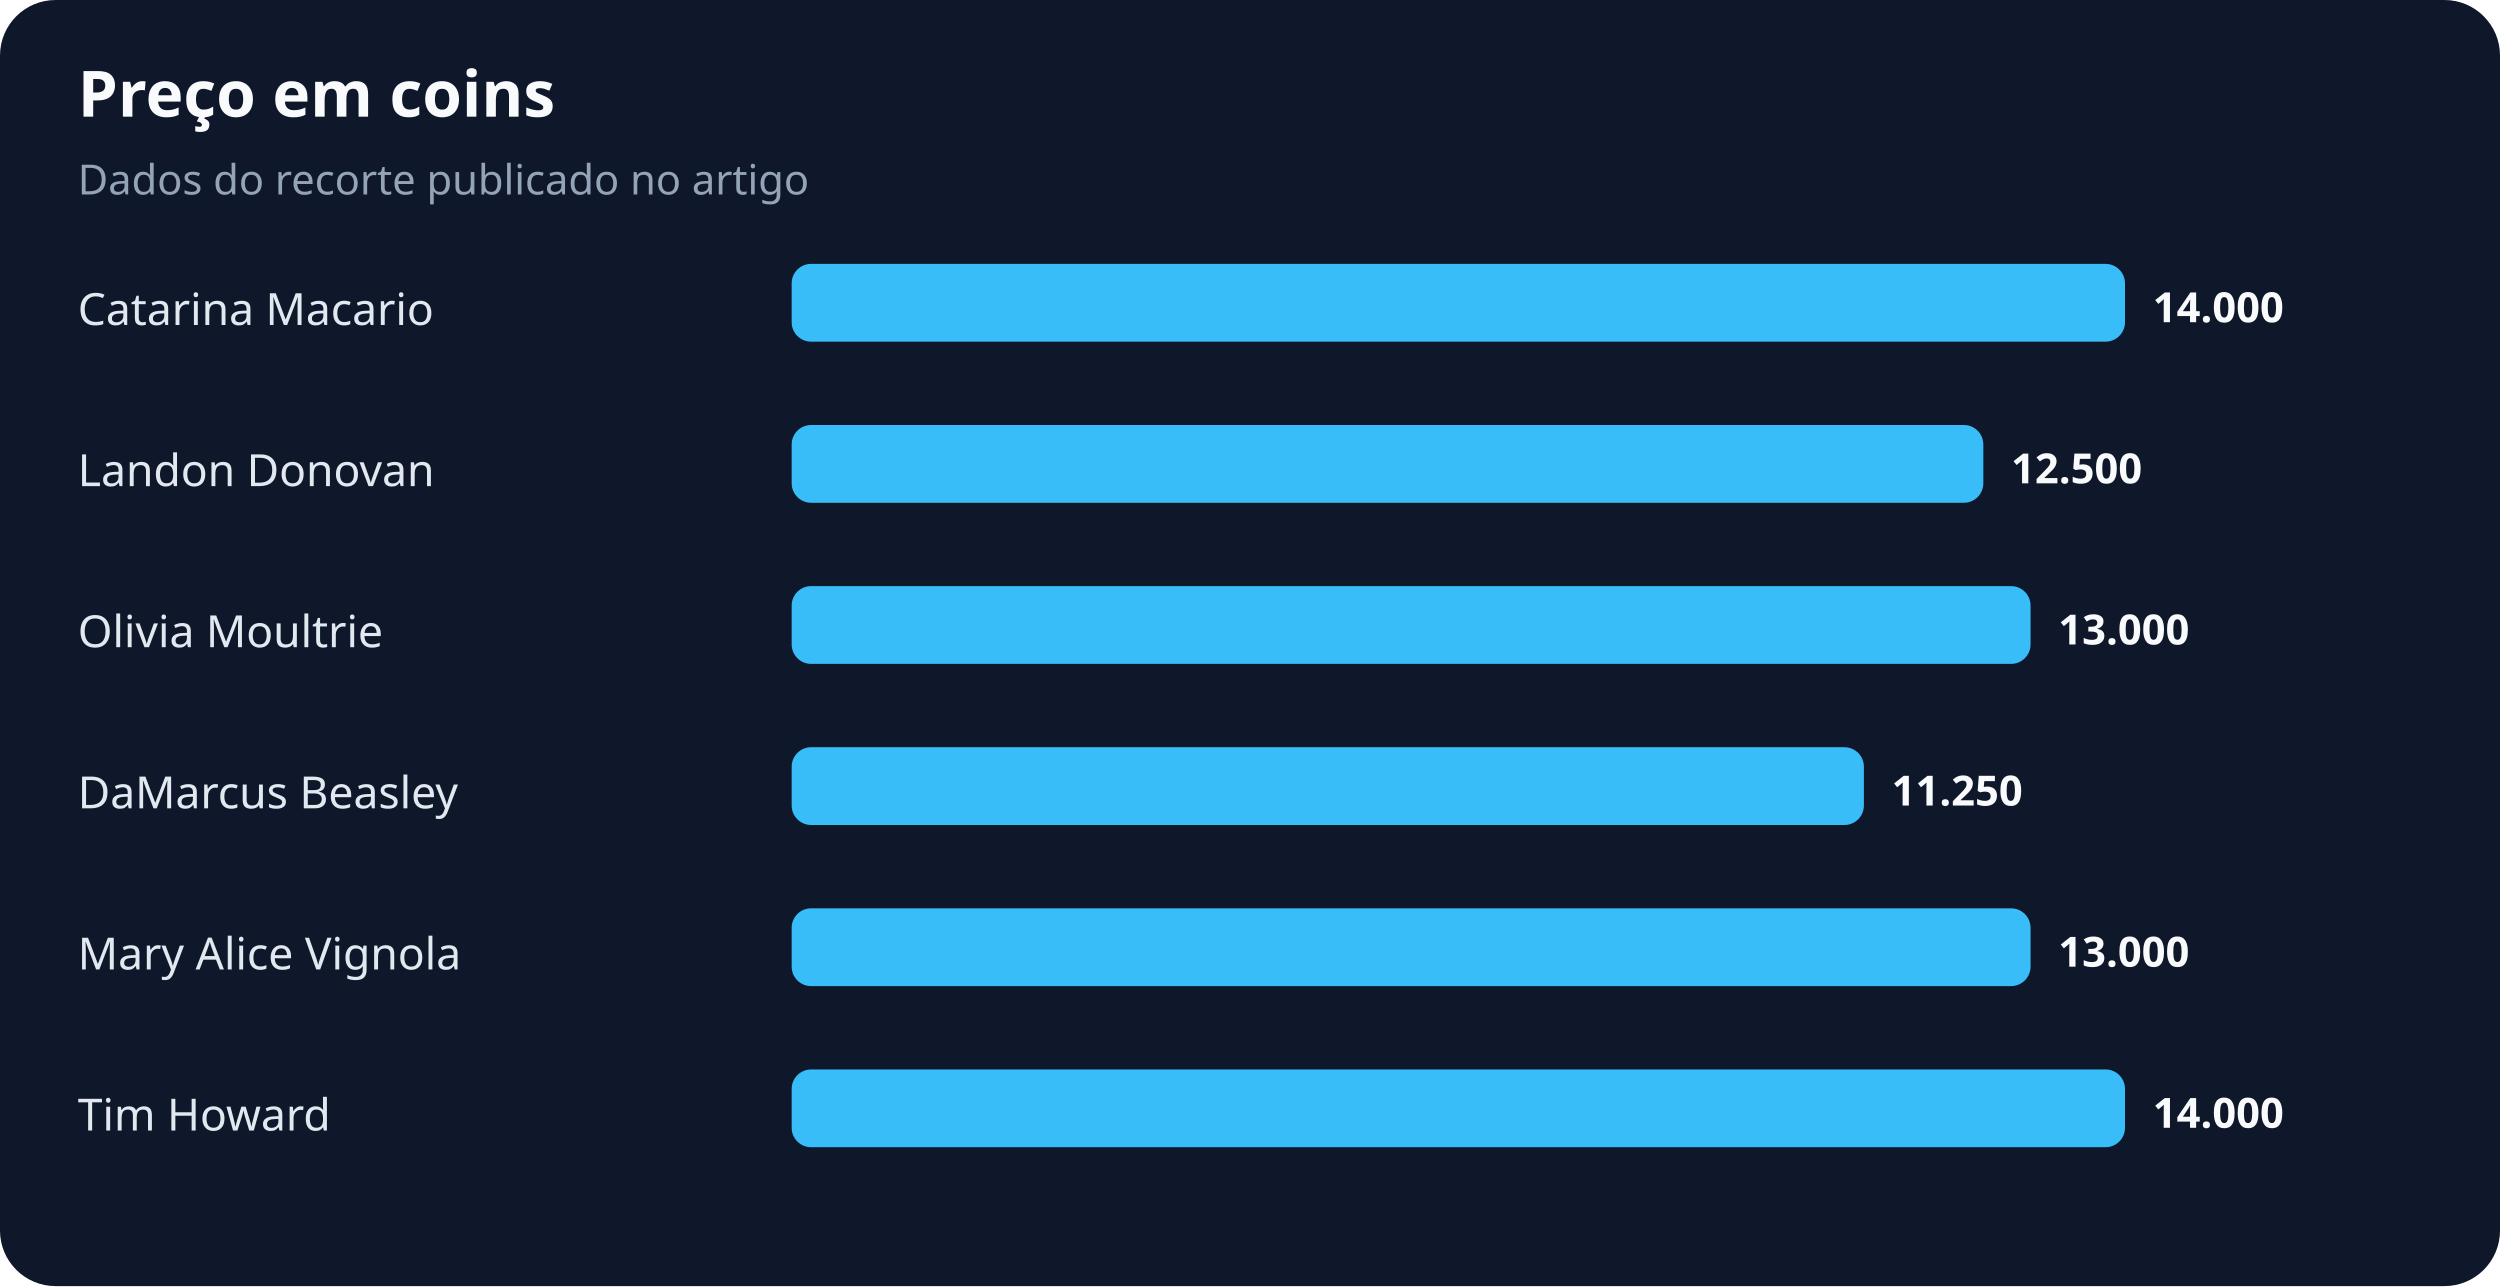
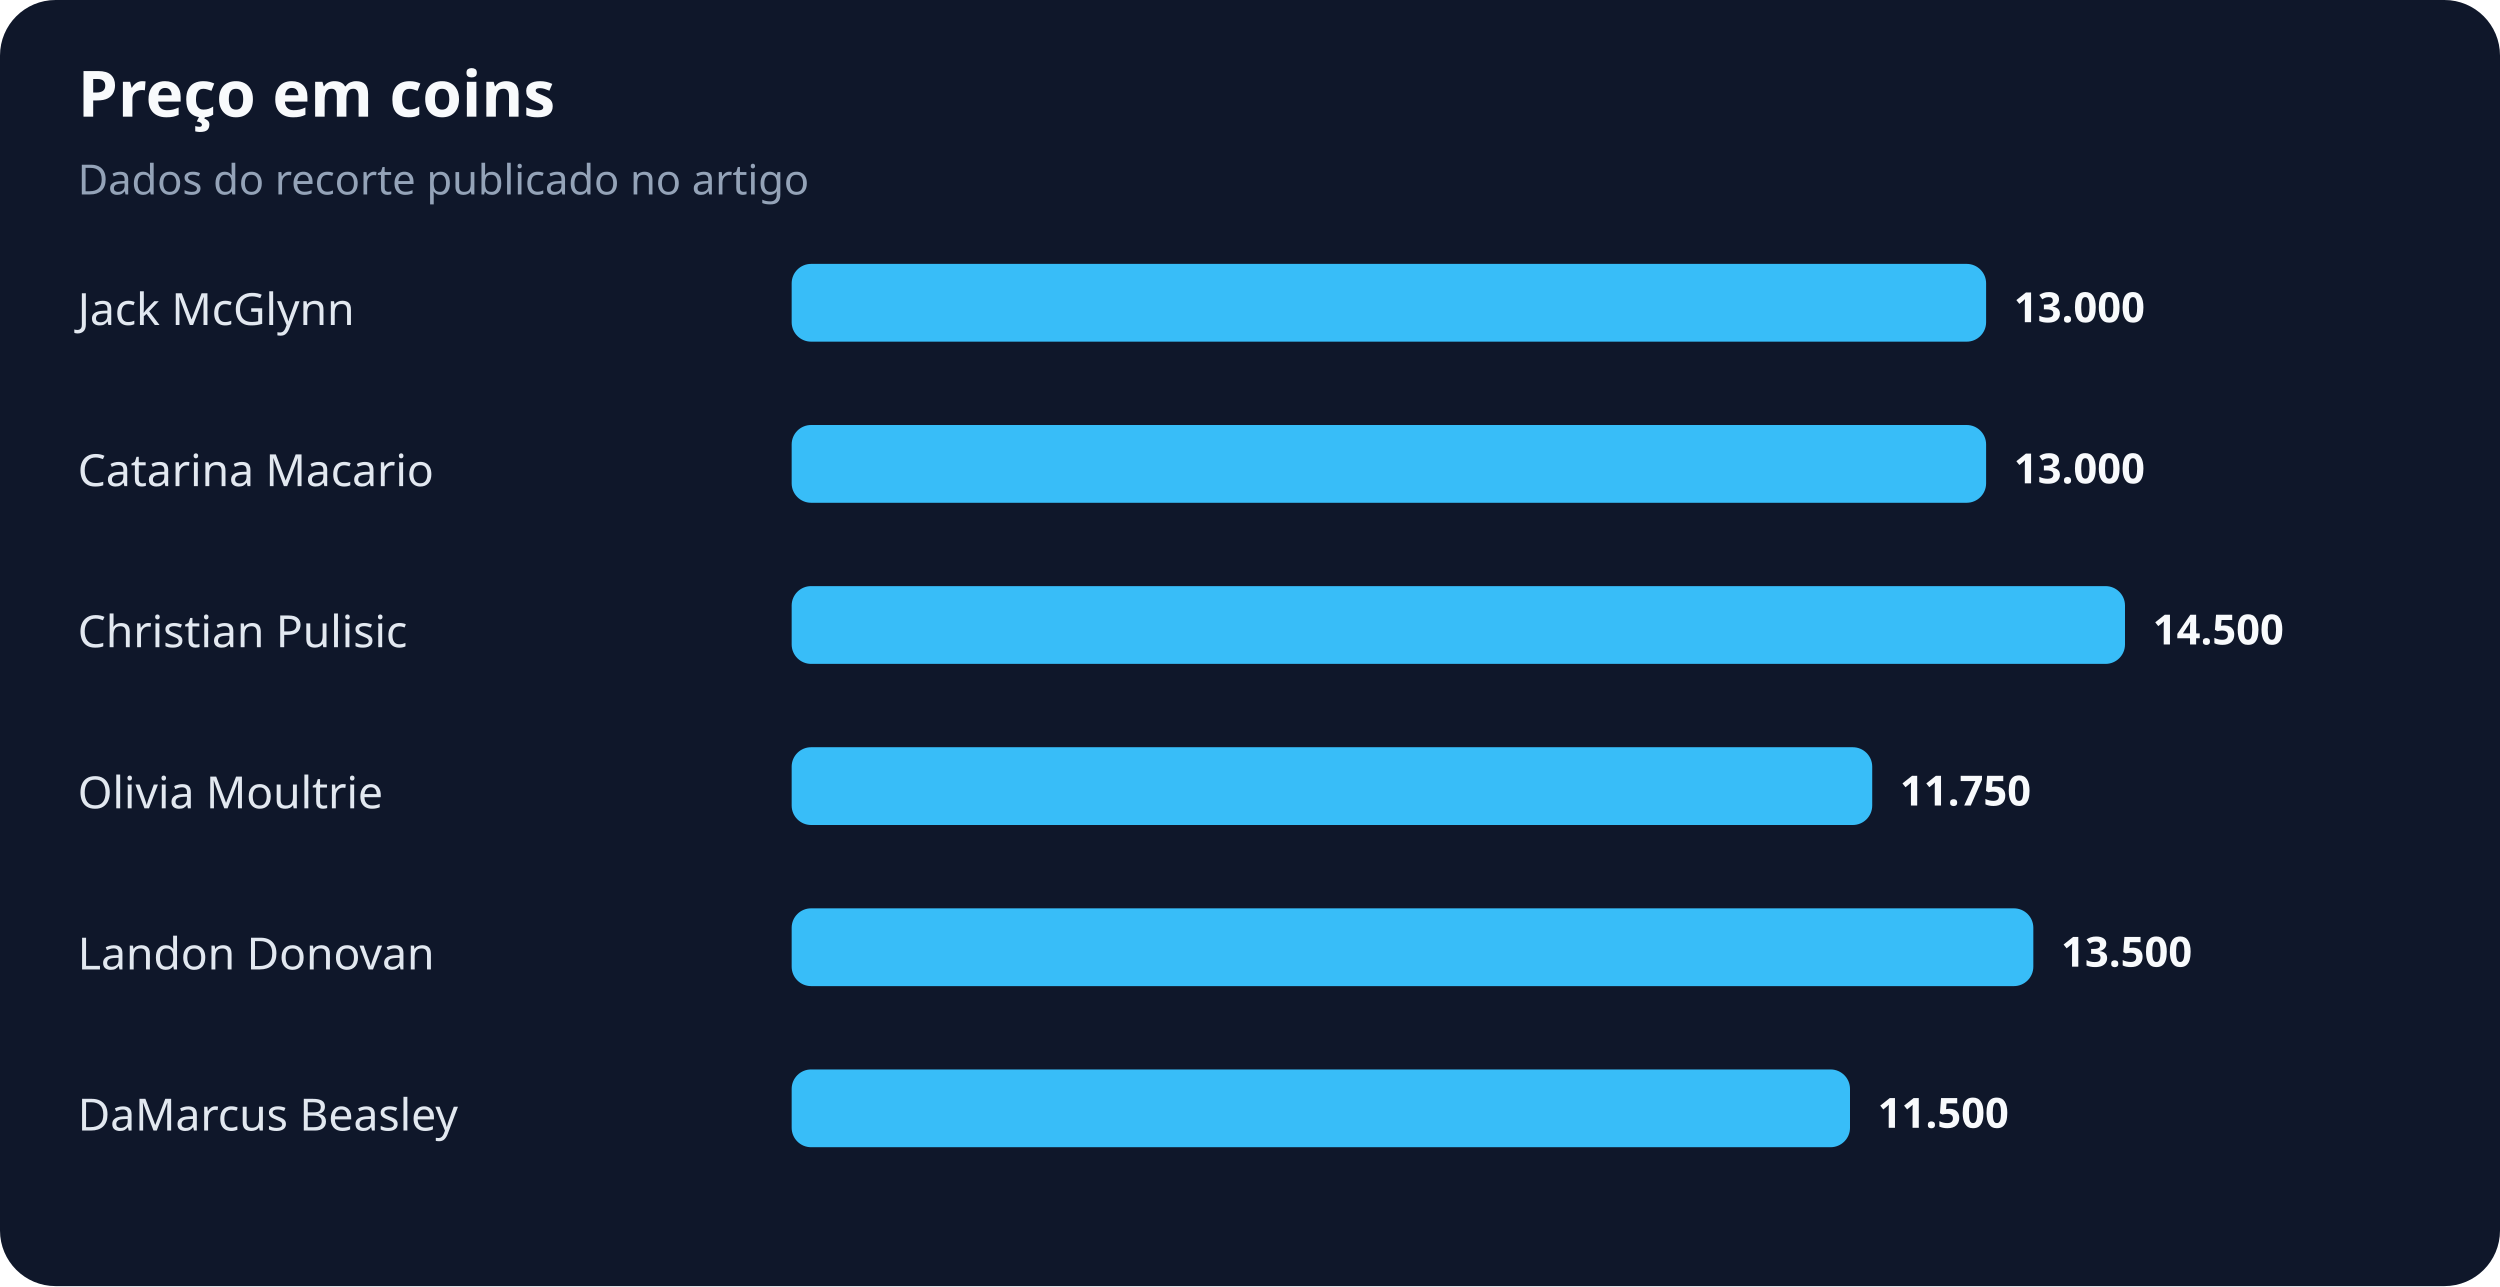
<svg xmlns="http://www.w3.org/2000/svg" width="900" height="463" viewBox="0 0 900 463" role="img" aria-labelledby="title desc">
  <rect width="100%" height="100%" rx="20" fill="#0f172a" />
  <text x="28" y="42" fill="#f8fafc" font-family="system-ui,sans-serif" font-size="23" font-weight="700">Preço em coins</text>
  <text x="28" y="70" fill="#94a3b8" font-family="system-ui,sans-serif" font-size="15">Dados do recorte publicado no artigo</text>
-   <text x="28" y="117" fill="#e2e8f0" font-family="system-ui,sans-serif" font-size="16">Catarina Macario</text>
-   <rect x="285" y="95" width="480" height="28" rx="7" fill="#38bdf8" />
-   <text x="775" y="116" fill="#f8fafc" font-family="system-ui,sans-serif" font-size="15" font-weight="700">14.000</text>
-   <text x="28" y="175" fill="#e2e8f0" font-family="system-ui,sans-serif" font-size="16">Landon Donovan</text>
-   <rect x="285" y="153" width="429" height="28" rx="7" fill="#38bdf8" />
-   <text x="724" y="174" fill="#f8fafc" font-family="system-ui,sans-serif" font-size="15" font-weight="700">12.500</text>
-   <text x="28" y="233" fill="#e2e8f0" font-family="system-ui,sans-serif" font-size="16">Olivia Moultrie</text>
-   <rect x="285" y="211" width="446" height="28" rx="7" fill="#38bdf8" />
-   <text x="741" y="232" fill="#f8fafc" font-family="system-ui,sans-serif" font-size="15" font-weight="700">13.000</text>
-   <text x="28" y="291" fill="#e2e8f0" font-family="system-ui,sans-serif" font-size="16">DaMarcus Beasley</text>
-   <rect x="285" y="269" width="386" height="28" rx="7" fill="#38bdf8" />
-   <text x="681" y="290" fill="#f8fafc" font-family="system-ui,sans-serif" font-size="15" font-weight="700">11.250</text>
-   <text x="28" y="349" fill="#e2e8f0" font-family="system-ui,sans-serif" font-size="16">Mary Alice Vignola</text>
-   <rect x="285" y="327" width="446" height="28" rx="7" fill="#38bdf8" />
-   <text x="741" y="348" fill="#f8fafc" font-family="system-ui,sans-serif" font-size="15" font-weight="700">13.000</text>
-   <text x="28" y="407" fill="#e2e8f0" font-family="system-ui,sans-serif" font-size="16">Tim Howard</text>
-   <rect x="285" y="385" width="480" height="28" rx="7" fill="#38bdf8" />
-   <text x="775" y="406" fill="#f8fafc" font-family="system-ui,sans-serif" font-size="15" font-weight="700">14.000</text>
+   <text x="28" y="117" fill="#e2e8f0" font-family="system-ui,sans-serif" font-size="16">Jack McGlynn</text>
+   <rect x="285" y="95" width="430" height="28" rx="7" fill="#38bdf8" />
+   <text x="725" y="116" fill="#f8fafc" font-family="system-ui,sans-serif" font-size="15" font-weight="700">13.000</text>
+   <text x="28" y="175" fill="#e2e8f0" font-family="system-ui,sans-serif" font-size="16">Catarina Macario</text>
+   <rect x="285" y="153" width="430" height="28" rx="7" fill="#38bdf8" />
+   <text x="725" y="174" fill="#f8fafc" font-family="system-ui,sans-serif" font-size="15" font-weight="700">13.000</text>
+   <text x="28" y="233" fill="#e2e8f0" font-family="system-ui,sans-serif" font-size="16">Christian Pulisic</text>
+   <rect x="285" y="211" width="480" height="28" rx="7" fill="#38bdf8" />
+   <text x="775" y="232" fill="#f8fafc" font-family="system-ui,sans-serif" font-size="15" font-weight="700">14.500</text>
+   <text x="28" y="291" fill="#e2e8f0" font-family="system-ui,sans-serif" font-size="16">Olivia Moultrie</text>
+   <rect x="285" y="269" width="389" height="28" rx="7" fill="#38bdf8" />
+   <text x="684" y="290" fill="#f8fafc" font-family="system-ui,sans-serif" font-size="15" font-weight="700">11.750</text>
+   <text x="28" y="349" fill="#e2e8f0" font-family="system-ui,sans-serif" font-size="16">Landon Donovan</text>
+   <rect x="285" y="327" width="447" height="28" rx="7" fill="#38bdf8" />
+   <text x="742" y="348" fill="#f8fafc" font-family="system-ui,sans-serif" font-size="15" font-weight="700">13.500</text>
+   <text x="28" y="407" fill="#e2e8f0" font-family="system-ui,sans-serif" font-size="16">DaMarcus Beasley</text>
+   <rect x="285" y="385" width="381" height="28" rx="7" fill="#38bdf8" />
+   <text x="676" y="406" fill="#f8fafc" font-family="system-ui,sans-serif" font-size="15" font-weight="700">11.500</text>
</svg>
